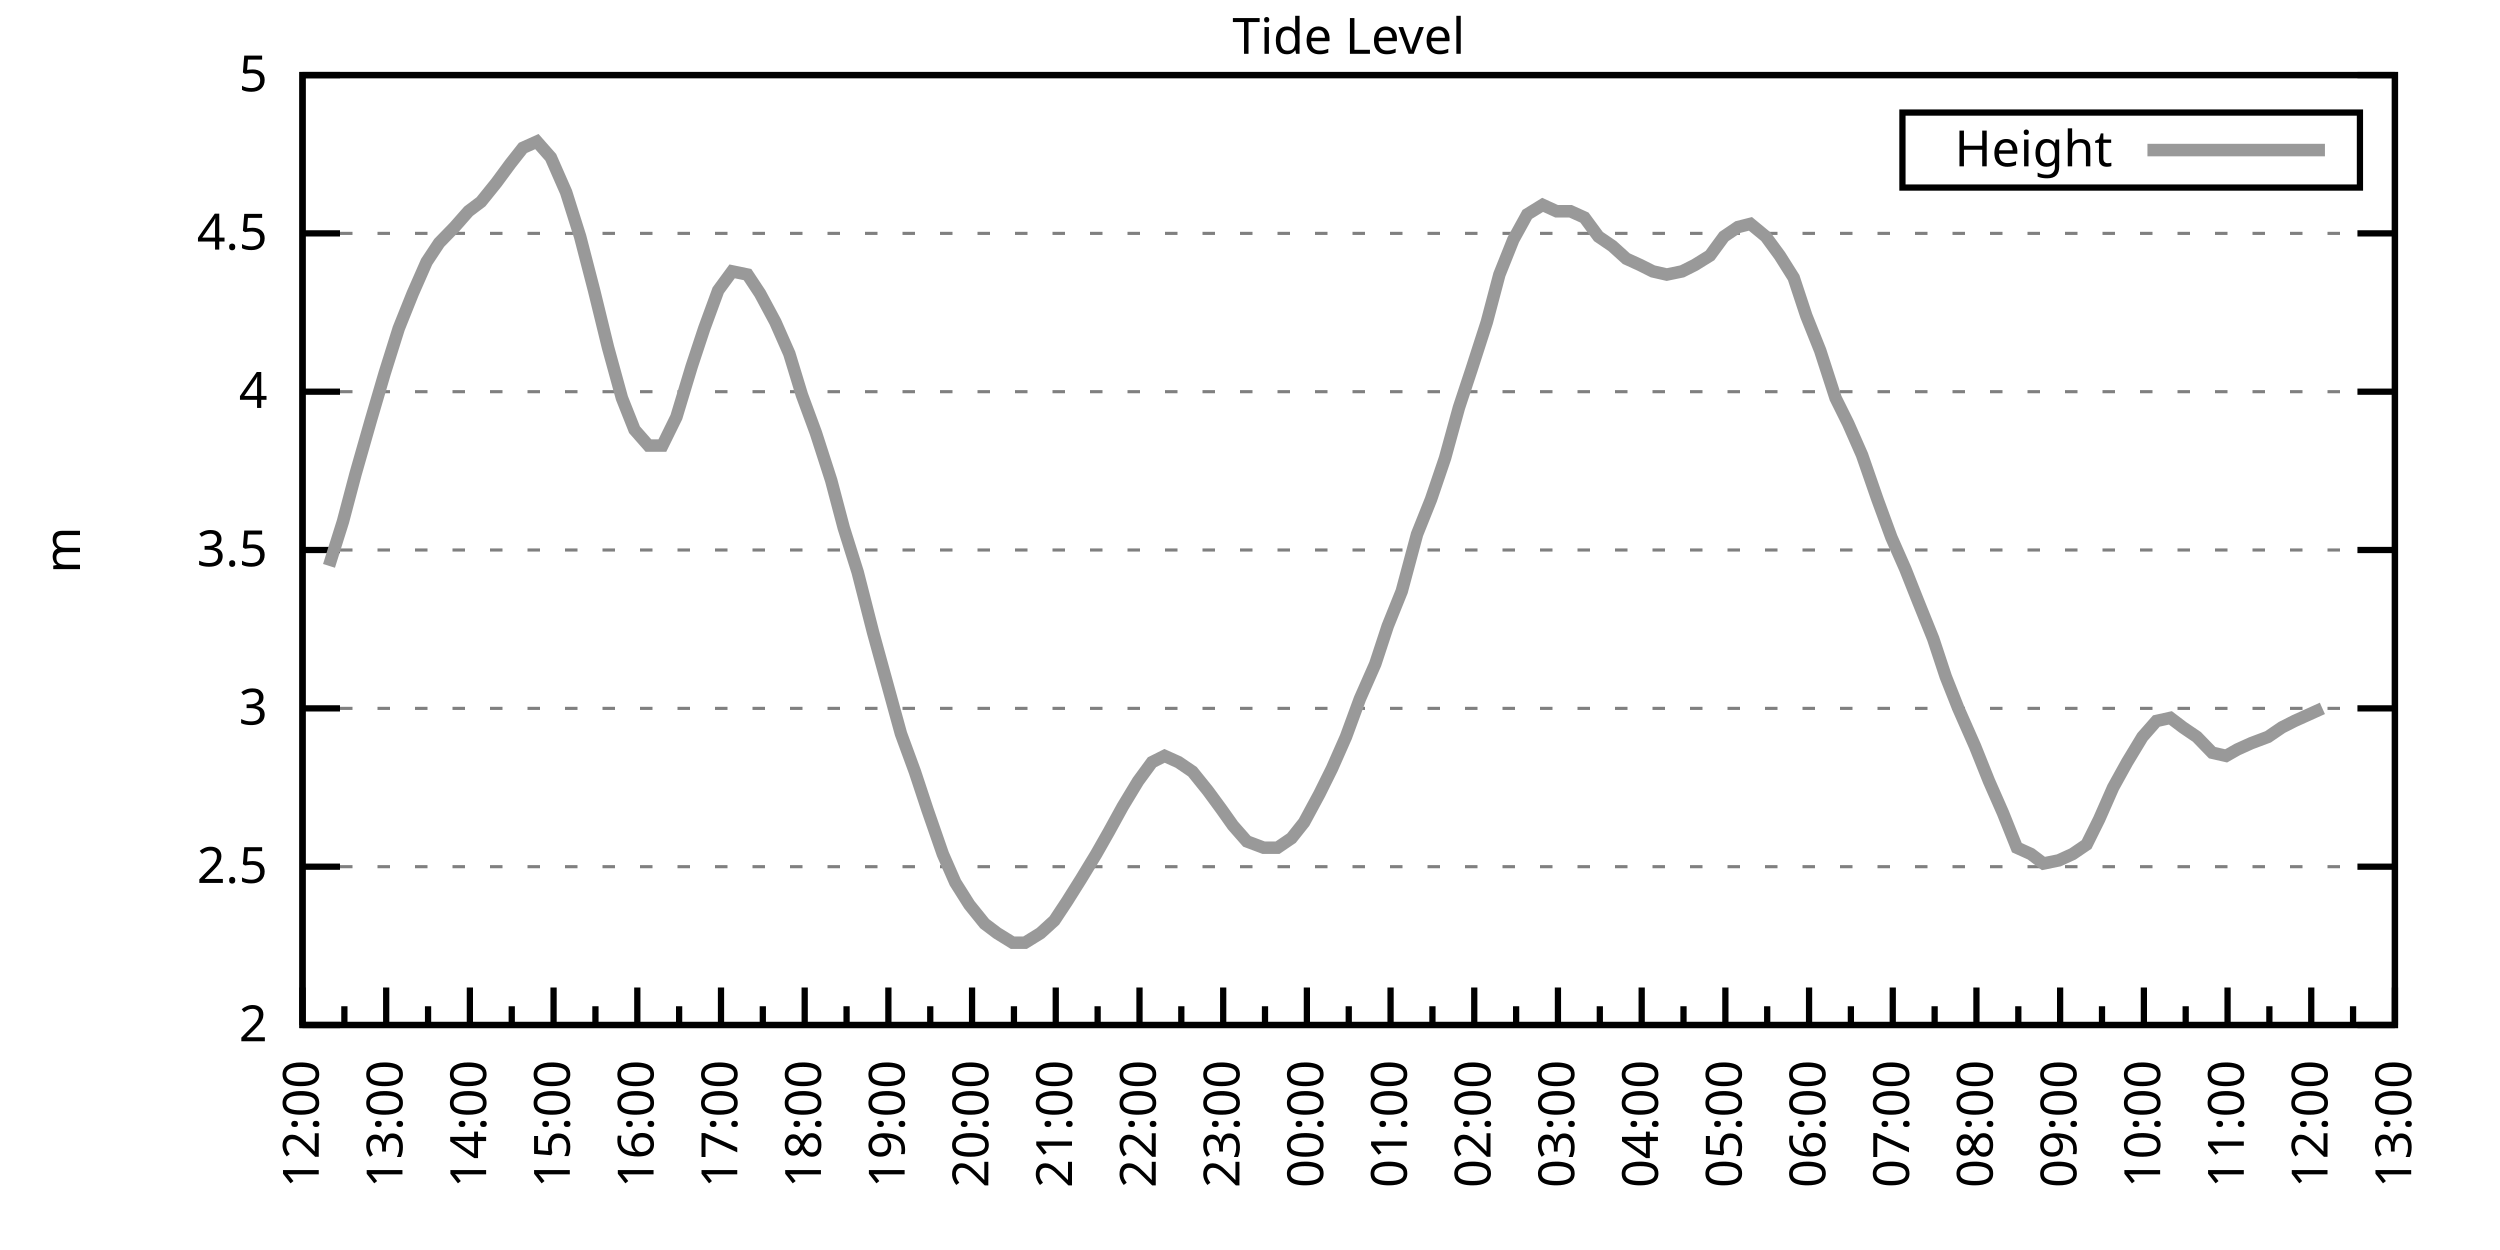
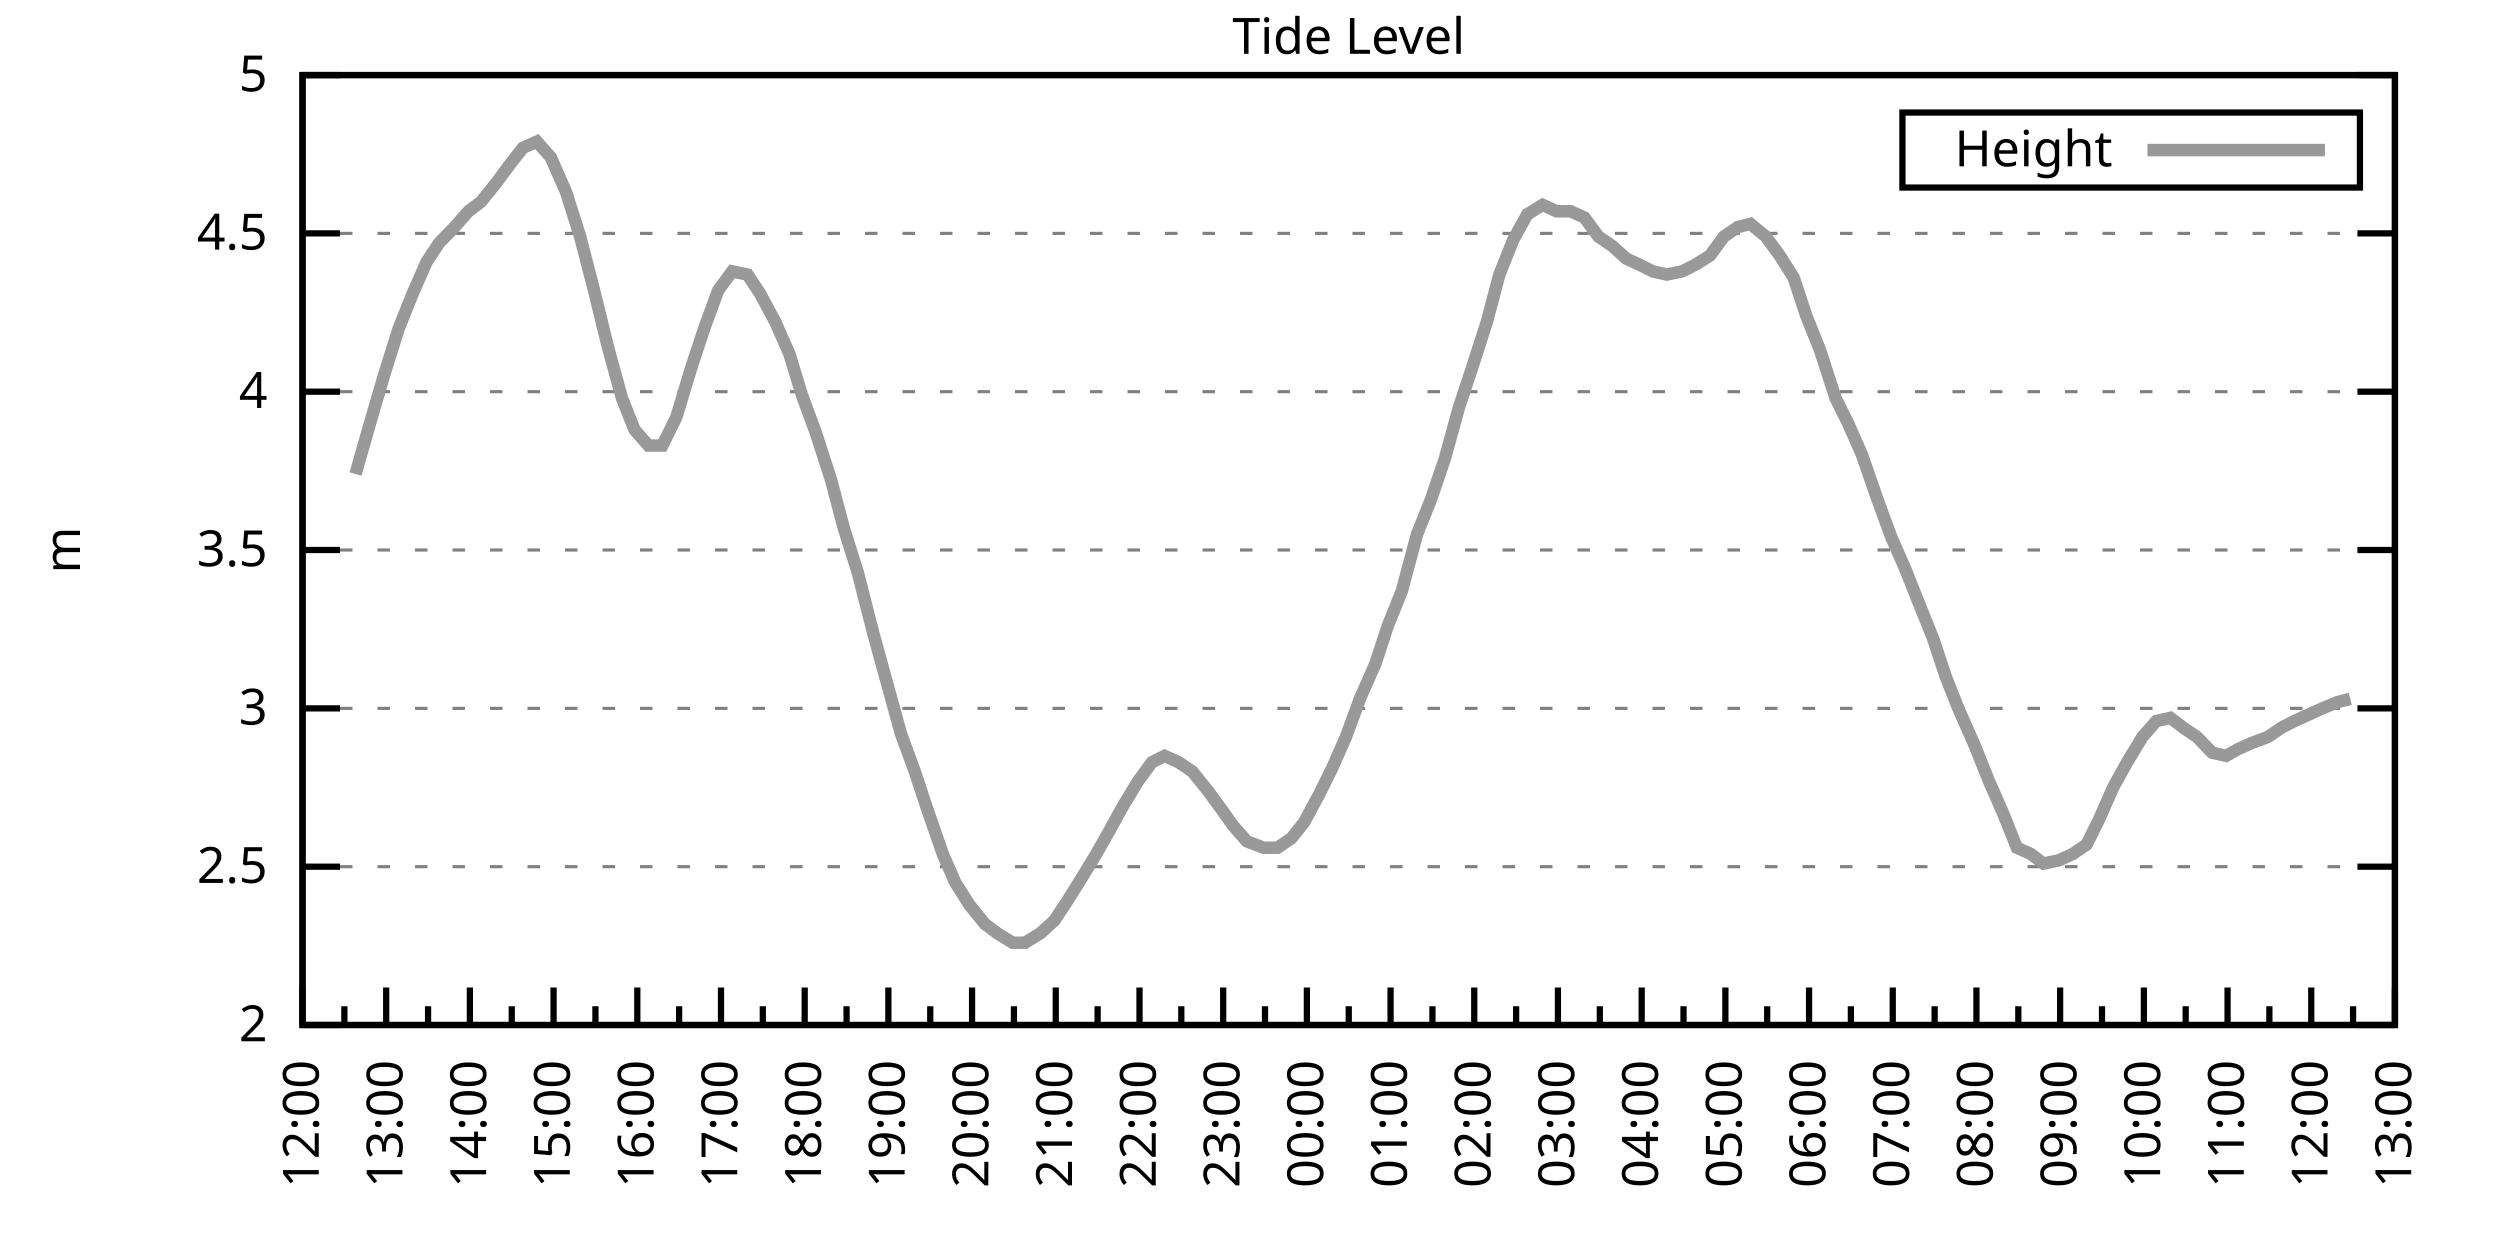
<svg xmlns="http://www.w3.org/2000/svg" xmlns:xlink="http://www.w3.org/1999/xlink" width="400" height="200" viewBox="0 0 400 200">
  <g id="gnuplot_canvas">
    <rect x="0" y="0" width="400" height="200" fill="none" />
    <defs>
      <circle id="gpDot" r="0.5" stroke-width="0.5" stroke="currentColor" />
      <path id="gpPt0" stroke-width="0.333" stroke="currentColor" d="M-1,0 h2 M0,-1 v2" />
      <path id="gpPt1" stroke-width="0.333" stroke="currentColor" d="M-1,-1 L1,1 M1,-1 L-1,1" />
      <path id="gpPt2" stroke-width="0.333" stroke="currentColor" d="M-1,0 L1,0 M0,-1 L0,1 M-1,-1 L1,1 M-1,1 L1,-1" />
      <rect id="gpPt3" stroke-width="0.333" stroke="currentColor" x="-1" y="-1" width="2" height="2" />
      <rect id="gpPt4" stroke-width="0.333" stroke="currentColor" fill="currentColor" x="-1" y="-1" width="2" height="2" />
      <circle id="gpPt5" stroke-width="0.333" stroke="currentColor" cx="0" cy="0" r="1" />
      <use xlink:href="#gpPt5" id="gpPt6" fill="currentColor" stroke="none" />
      <path id="gpPt7" stroke-width="0.333" stroke="currentColor" d="M0,-1.33 L-1.33,0.67 L1.33,0.67 z" />
      <use xlink:href="#gpPt7" id="gpPt8" fill="currentColor" stroke="none" />
      <use xlink:href="#gpPt7" id="gpPt9" stroke="currentColor" transform="rotate(180)" />
      <use xlink:href="#gpPt9" id="gpPt10" fill="currentColor" stroke="none" />
      <use xlink:href="#gpPt3" id="gpPt11" stroke="currentColor" transform="rotate(45)" />
      <use xlink:href="#gpPt11" id="gpPt12" fill="currentColor" stroke="none" />
      <path id="gpPt13" stroke-width="0.333" stroke="currentColor" d="M0,1.330 L1.265,0.411 L0.782,-1.067 L-0.782,-1.076 L-1.265,0.411 z" />
      <use xlink:href="#gpPt13" id="gpPt14" fill="currentColor" stroke="none" />
      <filter id="textbox" filterUnits="objectBoundingBox" x="0" y="0" height="1" width="1">
        <feFlood flood-color="white" flood-opacity="1" result="bgnd" />
        <feComposite in="SourceGraphic" in2="bgnd" operator="atop" />
      </filter>
      <filter id="greybox" filterUnits="objectBoundingBox" x="0" y="0" height="1" width="1">
        <feFlood flood-color="lightgrey" flood-opacity="1" result="grey" />
        <feComposite in="SourceGraphic" in2="grey" operator="atop" />
      </filter>
    </defs>
    <g fill="none" color="white" stroke="currentColor" stroke-width="1.00" stroke-linecap="butt" stroke-linejoin="miter">
</g>
    <g fill="none" color="black" stroke="currentColor" stroke-width="1.00" stroke-linecap="butt" stroke-linejoin="miter">
      <g stroke="none" shape-rendering="crispEdges">
        <polygon fill="rgb(255, 255, 255)" points="48.40,164.00 383.18,164.00 383.18,12.02 48.40,12.02 " />
      </g>
    </g>
    <g fill="none" color="black" stroke="currentColor" stroke-width="1.00" stroke-linecap="butt" stroke-linejoin="miter">
</g>
    <g fill="none" color="black" stroke="black" stroke-width="0.50" stroke-linecap="butt" stroke-linejoin="miter">
</g>
    <g fill="none" color="gray" stroke="currentColor" stroke-width="0.50" stroke-linecap="butt" stroke-linejoin="miter">
      <path stroke="gray" stroke-dasharray="2,4" class="gridline" d="M48.40,164.00 L383.19,164.00  " />
    </g>
    <g fill="none" color="gray" stroke="gray" stroke-width="1.00" stroke-linecap="butt" stroke-linejoin="miter">
</g>
    <g fill="none" color="black" stroke="currentColor" stroke-width="1.00" stroke-linecap="butt" stroke-linejoin="miter">
      <path stroke="black" d="M48.40,164.00 L54.40,164.00 M383.19,164.00 L377.19,164.00  " />
      <g transform="translate(42.80,166.60)" stroke="none" fill="black" font-family="Sans" font-size="8.00" text-anchor="end">
        <text>
          <tspan font-family="Sans"> 2</tspan>
        </text>
      </g>
    </g>
    <g fill="none" color="black" stroke="currentColor" stroke-width="1.00" stroke-linecap="butt" stroke-linejoin="miter">
</g>
    <g fill="none" color="black" stroke="black" stroke-width="0.50" stroke-linecap="butt" stroke-linejoin="miter">
</g>
    <g fill="none" color="gray" stroke="currentColor" stroke-width="0.50" stroke-linecap="butt" stroke-linejoin="miter">
      <path stroke="gray" stroke-dasharray="2,4" class="gridline" d="M48.40,138.67 L383.19,138.67  " />
    </g>
    <g fill="none" color="gray" stroke="gray" stroke-width="1.00" stroke-linecap="butt" stroke-linejoin="miter">
</g>
    <g fill="none" color="black" stroke="currentColor" stroke-width="1.00" stroke-linecap="butt" stroke-linejoin="miter">
      <path stroke="black" d="M48.40,138.67 L54.40,138.67 M383.19,138.67 L377.19,138.67  " />
      <g transform="translate(42.80,141.27)" stroke="none" fill="black" font-family="Sans" font-size="8.00" text-anchor="end">
        <text>
          <tspan font-family="Sans"> 2.5</tspan>
        </text>
      </g>
    </g>
    <g fill="none" color="black" stroke="currentColor" stroke-width="1.00" stroke-linecap="butt" stroke-linejoin="miter">
</g>
    <g fill="none" color="black" stroke="black" stroke-width="0.50" stroke-linecap="butt" stroke-linejoin="miter">
</g>
    <g fill="none" color="gray" stroke="currentColor" stroke-width="0.50" stroke-linecap="butt" stroke-linejoin="miter">
      <path stroke="gray" stroke-dasharray="2,4" class="gridline" d="M48.40,113.34 L383.19,113.34  " />
    </g>
    <g fill="none" color="gray" stroke="gray" stroke-width="1.00" stroke-linecap="butt" stroke-linejoin="miter">
</g>
    <g fill="none" color="black" stroke="currentColor" stroke-width="1.00" stroke-linecap="butt" stroke-linejoin="miter">
      <path stroke="black" d="M48.40,113.34 L54.40,113.34 M383.19,113.34 L377.19,113.34  " />
      <g transform="translate(42.80,115.94)" stroke="none" fill="black" font-family="Sans" font-size="8.00" text-anchor="end">
        <text>
          <tspan font-family="Sans"> 3</tspan>
        </text>
      </g>
    </g>
    <g fill="none" color="black" stroke="currentColor" stroke-width="1.00" stroke-linecap="butt" stroke-linejoin="miter">
</g>
    <g fill="none" color="black" stroke="black" stroke-width="0.50" stroke-linecap="butt" stroke-linejoin="miter">
</g>
    <g fill="none" color="gray" stroke="currentColor" stroke-width="0.50" stroke-linecap="butt" stroke-linejoin="miter">
      <path stroke="gray" stroke-dasharray="2,4" class="gridline" d="M48.40,88.00 L383.19,88.00  " />
    </g>
    <g fill="none" color="gray" stroke="gray" stroke-width="1.00" stroke-linecap="butt" stroke-linejoin="miter">
</g>
    <g fill="none" color="black" stroke="currentColor" stroke-width="1.00" stroke-linecap="butt" stroke-linejoin="miter">
      <path stroke="black" d="M48.40,88.00 L54.40,88.00 M383.19,88.00 L377.19,88.00  " />
      <g transform="translate(42.80,90.60)" stroke="none" fill="black" font-family="Sans" font-size="8.00" text-anchor="end">
        <text>
          <tspan font-family="Sans"> 3.5</tspan>
        </text>
      </g>
    </g>
    <g fill="none" color="black" stroke="currentColor" stroke-width="1.00" stroke-linecap="butt" stroke-linejoin="miter">
</g>
    <g fill="none" color="black" stroke="black" stroke-width="0.50" stroke-linecap="butt" stroke-linejoin="miter">
</g>
    <g fill="none" color="gray" stroke="currentColor" stroke-width="0.50" stroke-linecap="butt" stroke-linejoin="miter">
      <path stroke="gray" stroke-dasharray="2,4" class="gridline" d="M48.40,62.67 L383.19,62.67  " />
    </g>
    <g fill="none" color="gray" stroke="gray" stroke-width="1.00" stroke-linecap="butt" stroke-linejoin="miter">
</g>
    <g fill="none" color="black" stroke="currentColor" stroke-width="1.00" stroke-linecap="butt" stroke-linejoin="miter">
      <path stroke="black" d="M48.40,62.67 L54.40,62.67 M383.19,62.67 L377.19,62.67  " />
      <g transform="translate(42.80,65.27)" stroke="none" fill="black" font-family="Sans" font-size="8.00" text-anchor="end">
        <text>
          <tspan font-family="Sans"> 4</tspan>
        </text>
      </g>
    </g>
    <g fill="none" color="black" stroke="currentColor" stroke-width="1.00" stroke-linecap="butt" stroke-linejoin="miter">
</g>
    <g fill="none" color="black" stroke="black" stroke-width="0.50" stroke-linecap="butt" stroke-linejoin="miter">
</g>
    <g fill="none" color="gray" stroke="currentColor" stroke-width="0.50" stroke-linecap="butt" stroke-linejoin="miter">
      <path stroke="gray" stroke-dasharray="2,4" class="gridline" d="M48.40,37.34 L383.19,37.34  " />
    </g>
    <g fill="none" color="gray" stroke="gray" stroke-width="1.00" stroke-linecap="butt" stroke-linejoin="miter">
</g>
    <g fill="none" color="black" stroke="currentColor" stroke-width="1.00" stroke-linecap="butt" stroke-linejoin="miter">
      <path stroke="black" d="M48.40,37.34 L54.40,37.34 M383.19,37.34 L377.19,37.34  " />
      <g transform="translate(42.80,39.94)" stroke="none" fill="black" font-family="Sans" font-size="8.00" text-anchor="end">
        <text>
          <tspan font-family="Sans"> 4.5</tspan>
        </text>
      </g>
    </g>
    <g fill="none" color="black" stroke="currentColor" stroke-width="1.00" stroke-linecap="butt" stroke-linejoin="miter">
</g>
    <g fill="none" color="black" stroke="black" stroke-width="0.50" stroke-linecap="butt" stroke-linejoin="miter">
</g>
    <g fill="none" color="gray" stroke="currentColor" stroke-width="0.50" stroke-linecap="butt" stroke-linejoin="miter">
      <path stroke="gray" stroke-dasharray="2,4" class="gridline" d="M48.40,12.01 L383.19,12.01  " />
    </g>
    <g fill="none" color="gray" stroke="gray" stroke-width="1.00" stroke-linecap="butt" stroke-linejoin="miter">
</g>
    <g fill="none" color="black" stroke="currentColor" stroke-width="1.00" stroke-linecap="butt" stroke-linejoin="miter">
      <path stroke="black" d="M48.40,12.01 L54.40,12.01 M383.19,12.01 L377.19,12.01  " />
      <g transform="translate(42.80,14.61)" stroke="none" fill="black" font-family="Sans" font-size="8.00" text-anchor="end">
        <text>
          <tspan font-family="Sans"> 5</tspan>
        </text>
      </g>
    </g>
    <g fill="none" color="black" stroke="currentColor" stroke-width="1.00" stroke-linecap="butt" stroke-linejoin="miter">
      <path stroke="black" d="M48.40,164.00 L48.40,158.00  " />
      <g transform="translate(51.00,169.60) rotate(270)" stroke="none" fill="black" font-family="Sans" font-size="8.00" text-anchor="end">
        <text>
          <tspan font-family="Sans">12:00</tspan>
        </text>
      </g>
    </g>
    <g fill="none" color="black" stroke="currentColor" stroke-width="1.00" stroke-linecap="butt" stroke-linejoin="miter">
      <path stroke="black" d="M55.10,164.00 L55.10,161.00 M61.79,164.00 L61.79,158.00  " />
      <g transform="translate(64.39,169.60) rotate(270)" stroke="none" fill="black" font-family="Sans" font-size="8.00" text-anchor="end">
        <text>
          <tspan font-family="Sans">13:00</tspan>
        </text>
      </g>
    </g>
    <g fill="none" color="black" stroke="currentColor" stroke-width="1.00" stroke-linecap="butt" stroke-linejoin="miter">
      <path stroke="black" d="M68.49,164.00 L68.49,161.00 M75.18,164.00 L75.18,158.00  " />
      <g transform="translate(77.78,169.60) rotate(270)" stroke="none" fill="black" font-family="Sans" font-size="8.00" text-anchor="end">
        <text>
          <tspan font-family="Sans">14:00</tspan>
        </text>
      </g>
    </g>
    <g fill="none" color="black" stroke="currentColor" stroke-width="1.00" stroke-linecap="butt" stroke-linejoin="miter">
      <path stroke="black" d="M81.88,164.00 L81.88,161.00 M88.57,164.00 L88.57,158.00  " />
      <g transform="translate(91.17,169.60) rotate(270)" stroke="none" fill="black" font-family="Sans" font-size="8.00" text-anchor="end">
        <text>
          <tspan font-family="Sans">15:00</tspan>
        </text>
      </g>
    </g>
    <g fill="none" color="black" stroke="currentColor" stroke-width="1.00" stroke-linecap="butt" stroke-linejoin="miter">
      <path stroke="black" d="M95.27,164.00 L95.27,161.00 M101.97,164.00 L101.97,158.00  " />
      <g transform="translate(104.57,169.60) rotate(270)" stroke="none" fill="black" font-family="Sans" font-size="8.00" text-anchor="end">
        <text>
          <tspan font-family="Sans">16:00</tspan>
        </text>
      </g>
    </g>
    <g fill="none" color="black" stroke="currentColor" stroke-width="1.00" stroke-linecap="butt" stroke-linejoin="miter">
      <path stroke="black" d="M108.66,164.00 L108.66,161.00 M115.36,164.00 L115.36,158.00  " />
      <g transform="translate(117.96,169.60) rotate(270)" stroke="none" fill="black" font-family="Sans" font-size="8.00" text-anchor="end">
        <text>
          <tspan font-family="Sans">17:00</tspan>
        </text>
      </g>
    </g>
    <g fill="none" color="black" stroke="currentColor" stroke-width="1.00" stroke-linecap="butt" stroke-linejoin="miter">
      <path stroke="black" d="M122.05,164.00 L122.05,161.00 M128.75,164.00 L128.75,158.00  " />
      <g transform="translate(131.35,169.60) rotate(270)" stroke="none" fill="black" font-family="Sans" font-size="8.00" text-anchor="end">
        <text>
          <tspan font-family="Sans">18:00</tspan>
        </text>
      </g>
    </g>
    <g fill="none" color="black" stroke="currentColor" stroke-width="1.00" stroke-linecap="butt" stroke-linejoin="miter">
      <path stroke="black" d="M135.45,164.00 L135.45,161.00 M142.14,164.00 L142.14,158.00  " />
      <g transform="translate(144.74,169.60) rotate(270)" stroke="none" fill="black" font-family="Sans" font-size="8.00" text-anchor="end">
        <text>
          <tspan font-family="Sans">19:00</tspan>
        </text>
      </g>
    </g>
    <g fill="none" color="black" stroke="currentColor" stroke-width="1.00" stroke-linecap="butt" stroke-linejoin="miter">
      <path stroke="black" d="M148.84,164.00 L148.84,161.00 M155.53,164.00 L155.53,158.00  " />
      <g transform="translate(158.13,169.60) rotate(270)" stroke="none" fill="black" font-family="Sans" font-size="8.00" text-anchor="end">
        <text>
          <tspan font-family="Sans">20:00</tspan>
        </text>
      </g>
    </g>
    <g fill="none" color="black" stroke="currentColor" stroke-width="1.00" stroke-linecap="butt" stroke-linejoin="miter">
      <path stroke="black" d="M162.23,164.00 L162.23,161.00 M168.92,164.00 L168.92,158.00  " />
      <g transform="translate(171.52,169.60) rotate(270)" stroke="none" fill="black" font-family="Sans" font-size="8.00" text-anchor="end">
        <text>
          <tspan font-family="Sans">21:00</tspan>
        </text>
      </g>
    </g>
    <g fill="none" color="black" stroke="currentColor" stroke-width="1.00" stroke-linecap="butt" stroke-linejoin="miter">
      <path stroke="black" d="M175.62,164.00 L175.62,161.00 M182.32,164.00 L182.32,158.00  " />
      <g transform="translate(184.92,169.60) rotate(270)" stroke="none" fill="black" font-family="Sans" font-size="8.00" text-anchor="end">
        <text>
          <tspan font-family="Sans">22:00</tspan>
        </text>
      </g>
    </g>
    <g fill="none" color="black" stroke="currentColor" stroke-width="1.00" stroke-linecap="butt" stroke-linejoin="miter">
      <path stroke="black" d="M189.01,164.00 L189.01,161.00 M195.71,164.00 L195.71,158.00  " />
      <g transform="translate(198.31,169.60) rotate(270)" stroke="none" fill="black" font-family="Sans" font-size="8.00" text-anchor="end">
        <text>
          <tspan font-family="Sans">23:00</tspan>
        </text>
      </g>
    </g>
    <g fill="none" color="black" stroke="currentColor" stroke-width="1.00" stroke-linecap="butt" stroke-linejoin="miter">
      <path stroke="black" d="M202.40,164.00 L202.40,161.00 M209.10,164.00 L209.10,158.00  " />
      <g transform="translate(211.70,169.60) rotate(270)" stroke="none" fill="black" font-family="Sans" font-size="8.00" text-anchor="end">
        <text>
          <tspan font-family="Sans">00:00</tspan>
        </text>
      </g>
    </g>
    <g fill="none" color="black" stroke="currentColor" stroke-width="1.00" stroke-linecap="butt" stroke-linejoin="miter">
      <path stroke="black" d="M215.80,164.00 L215.80,161.00 M222.49,164.00 L222.49,158.00  " />
      <g transform="translate(225.09,169.60) rotate(270)" stroke="none" fill="black" font-family="Sans" font-size="8.00" text-anchor="end">
        <text>
          <tspan font-family="Sans">01:00</tspan>
        </text>
      </g>
    </g>
    <g fill="none" color="black" stroke="currentColor" stroke-width="1.00" stroke-linecap="butt" stroke-linejoin="miter">
      <path stroke="black" d="M229.19,164.00 L229.19,161.00 M235.88,164.00 L235.88,158.00  " />
      <g transform="translate(238.48,169.60) rotate(270)" stroke="none" fill="black" font-family="Sans" font-size="8.00" text-anchor="end">
        <text>
          <tspan font-family="Sans">02:00</tspan>
        </text>
      </g>
    </g>
    <g fill="none" color="black" stroke="currentColor" stroke-width="1.00" stroke-linecap="butt" stroke-linejoin="miter">
      <path stroke="black" d="M242.58,164.00 L242.58,161.00 M249.27,164.00 L249.27,158.00  " />
      <g transform="translate(251.87,169.60) rotate(270)" stroke="none" fill="black" font-family="Sans" font-size="8.00" text-anchor="end">
        <text>
          <tspan font-family="Sans">03:00</tspan>
        </text>
      </g>
    </g>
    <g fill="none" color="black" stroke="currentColor" stroke-width="1.00" stroke-linecap="butt" stroke-linejoin="miter">
      <path stroke="black" d="M255.97,164.00 L255.97,161.00 M262.67,164.00 L262.67,158.00  " />
      <g transform="translate(265.27,169.60) rotate(270)" stroke="none" fill="black" font-family="Sans" font-size="8.00" text-anchor="end">
        <text>
          <tspan font-family="Sans">04:00</tspan>
        </text>
      </g>
    </g>
    <g fill="none" color="black" stroke="currentColor" stroke-width="1.00" stroke-linecap="butt" stroke-linejoin="miter">
      <path stroke="black" d="M269.36,164.00 L269.36,161.00 M276.06,164.00 L276.06,158.00  " />
      <g transform="translate(278.66,169.60) rotate(270)" stroke="none" fill="black" font-family="Sans" font-size="8.00" text-anchor="end">
        <text>
          <tspan font-family="Sans">05:00</tspan>
        </text>
      </g>
    </g>
    <g fill="none" color="black" stroke="currentColor" stroke-width="1.00" stroke-linecap="butt" stroke-linejoin="miter">
      <path stroke="black" d="M282.75,164.00 L282.75,161.00 M289.45,164.00 L289.45,158.00  " />
      <g transform="translate(292.05,169.60) rotate(270)" stroke="none" fill="black" font-family="Sans" font-size="8.00" text-anchor="end">
        <text>
          <tspan font-family="Sans">06:00</tspan>
        </text>
      </g>
    </g>
    <g fill="none" color="black" stroke="currentColor" stroke-width="1.00" stroke-linecap="butt" stroke-linejoin="miter">
      <path stroke="black" d="M296.14,164.00 L296.14,161.00 M302.84,164.00 L302.84,158.00  " />
      <g transform="translate(305.44,169.60) rotate(270)" stroke="none" fill="black" font-family="Sans" font-size="8.00" text-anchor="end">
        <text>
          <tspan font-family="Sans">07:00</tspan>
        </text>
      </g>
    </g>
    <g fill="none" color="black" stroke="currentColor" stroke-width="1.00" stroke-linecap="butt" stroke-linejoin="miter">
      <path stroke="black" d="M309.54,164.00 L309.54,161.00 M316.23,164.00 L316.23,158.00  " />
      <g transform="translate(318.83,169.60) rotate(270)" stroke="none" fill="black" font-family="Sans" font-size="8.00" text-anchor="end">
        <text>
          <tspan font-family="Sans">08:00</tspan>
        </text>
      </g>
    </g>
    <g fill="none" color="black" stroke="currentColor" stroke-width="1.00" stroke-linecap="butt" stroke-linejoin="miter">
      <path stroke="black" d="M322.93,164.00 L322.93,161.00 M329.62,164.00 L329.62,158.00  " />
      <g transform="translate(332.22,169.60) rotate(270)" stroke="none" fill="black" font-family="Sans" font-size="8.00" text-anchor="end">
        <text>
          <tspan font-family="Sans">09:00</tspan>
        </text>
      </g>
    </g>
    <g fill="none" color="black" stroke="currentColor" stroke-width="1.00" stroke-linecap="butt" stroke-linejoin="miter">
      <path stroke="black" d="M336.32,164.00 L336.32,161.00 M343.02,164.00 L343.02,158.00  " />
      <g transform="translate(345.62,169.60) rotate(270)" stroke="none" fill="black" font-family="Sans" font-size="8.00" text-anchor="end">
        <text>
          <tspan font-family="Sans">10:00</tspan>
        </text>
      </g>
    </g>
    <g fill="none" color="black" stroke="currentColor" stroke-width="1.00" stroke-linecap="butt" stroke-linejoin="miter">
      <path stroke="black" d="M349.71,164.00 L349.71,161.00 M356.41,164.00 L356.41,158.00  " />
      <g transform="translate(359.01,169.60) rotate(270)" stroke="none" fill="black" font-family="Sans" font-size="8.00" text-anchor="end">
        <text>
          <tspan font-family="Sans">11:00</tspan>
        </text>
      </g>
    </g>
    <g fill="none" color="black" stroke="currentColor" stroke-width="1.00" stroke-linecap="butt" stroke-linejoin="miter">
      <path stroke="black" d="M363.10,164.00 L363.10,161.00 M369.80,164.00 L369.80,158.00  " />
      <g transform="translate(372.40,169.60) rotate(270)" stroke="none" fill="black" font-family="Sans" font-size="8.00" text-anchor="end">
        <text>
          <tspan font-family="Sans">12:00</tspan>
        </text>
      </g>
    </g>
    <g fill="none" color="black" stroke="currentColor" stroke-width="1.00" stroke-linecap="butt" stroke-linejoin="miter">
      <path stroke="black" d="M376.49,164.00 L376.49,161.00 M383.19,164.00 L383.19,158.00  " />
      <g transform="translate(385.79,169.60) rotate(270)" stroke="none" fill="black" font-family="Sans" font-size="8.00" text-anchor="end">
        <text>
          <tspan font-family="Sans">13:00</tspan>
        </text>
      </g>
    </g>
    <g fill="none" color="black" stroke="currentColor" stroke-width="1.00" stroke-linecap="butt" stroke-linejoin="miter">
</g>
    <g fill="none" color="black" stroke="currentColor" stroke-width="1.00" stroke-linecap="butt" stroke-linejoin="miter">
      <path stroke="black" d="M48.40,12.01 L48.40,164.00 L383.19,164.00 L383.19,12.01 L48.40,12.01 Z  " />
    </g>
    <g fill="none" color="black" stroke="currentColor" stroke-width="1.00" stroke-linecap="butt" stroke-linejoin="miter">
      <g transform="translate(12.80,88.01) rotate(270)" stroke="none" fill="black" font-family="Sans" font-size="8.00" text-anchor="middle">
        <text>
          <tspan font-family="Sans">m</tspan>
        </text>
      </g>
    </g>
    <g fill="none" color="black" stroke="currentColor" stroke-width="1.00" stroke-linecap="butt" stroke-linejoin="miter">
</g>
    <g fill="none" color="black" stroke="currentColor" stroke-width="1.00" stroke-linecap="butt" stroke-linejoin="miter">
      <path stroke="black" d="M304.39,30.01 L304.39,18.01 L377.59,18.01 L377.59,30.01 L304.39,30.01 Z  " />
    </g>
    <g id="Tide_level_plot_1">
      <g fill="none" color="white" stroke="black" stroke-width="2.00" stroke-linecap="butt" stroke-linejoin="miter">
</g>
      <g fill="none" color="black" stroke="currentColor" stroke-width="2.00" stroke-linecap="butt" stroke-linejoin="miter">
        <g transform="translate(337.99,26.61)" stroke="none" fill="black" font-family="Sans" font-size="8.00" text-anchor="end">
          <text>
            <tspan font-family="Sans">Height</tspan>
          </text>
        </g>
      </g>
      <g fill="none" color="black" stroke="currentColor" stroke-width="2.00" stroke-linecap="butt" stroke-linejoin="miter">
-         <path stroke="rgb(153, 153, 153)" d="M343.59,24.01 L371.99,24.01 M52.64,90.54 L54.87,83.45 L56.88,75.85 L59.34,67.23 L61.57,59.63 L63.80,52.54   L66.03,46.97 L68.26,41.90 L70.27,38.86 L72.73,36.33 L74.96,33.80 L76.97,32.28 L79.42,29.24 L81.66,26.20   L83.66,23.66 L85.90,22.65 L88.13,25.18 L90.58,30.76 L92.82,37.85 L95.05,46.46 L97.28,55.58 L99.51,63.69   L101.52,68.75 L103.75,71.29 L105.98,71.29 L108.22,66.73 L110.67,58.62 L112.68,52.54 L114.91,46.46 L117.14,43.42   L119.60,43.93 L121.61,46.97 L124.06,51.53 L126.29,56.59 L128.30,63.18 L130.54,69.26 L132.99,76.86 L135.00,84.46   L137.23,91.55 L139.69,101.18 L141.92,109.28 L144.15,117.39 L146.38,123.47 L148.39,129.55 L150.85,136.64 L152.85,141.20   L155.09,144.75 L157.54,147.79 L159.55,149.31 L162.01,150.83 L164.01,150.83 L166.47,149.31 L168.70,147.28 L170.71,144.24   L172.94,140.69 L175.40,136.64 L177.41,133.10 L179.64,129.04 L182.09,124.99 L184.32,121.95 L186.33,120.94 L188.57,121.95   L190.80,123.47 L193.25,126.51 L195.48,129.55 L197.27,132.08 L199.50,134.62 L202.18,135.63 L204.41,135.63 L206.64,134.11   L208.65,131.58 L211.11,127.02 L213.12,122.96 L215.35,117.90 L217.58,111.82 L220.04,106.24 L222.04,100.16 L224.28,94.59   L226.73,85.47 L228.96,79.90 L231.20,73.31 L233.43,65.21 L235.44,59.13 L237.89,51.53 L239.90,43.93 L242.13,38.35   L244.36,34.30 L246.82,32.78 L249.05,33.80 L251.28,33.80 L253.51,34.81 L255.75,37.85 L257.98,39.37 L260.21,41.39   L262.44,42.41 L264.45,43.42 L266.68,43.93 L269.14,43.42 L271.15,42.41 L273.60,40.89 L275.83,37.85 L278.07,36.33   L280.07,35.82 L282.53,37.85 L284.76,40.89 L286.99,44.43 L289.00,50.51 L291.23,56.09 L293.69,63.69 L295.70,67.74   L297.93,72.81 L300.39,79.90 L302.62,85.98 L304.85,91.04 L306.86,96.11 L309.31,102.19 L311.32,108.27 L313.33,113.34   L316.01,119.42 L318.24,124.99 L320.47,130.06 L322.70,135.63 L324.94,136.64 L326.95,138.16 L329.40,137.66 L331.63,136.64   L333.86,135.12 L335.87,131.07 L338.10,126.00 L340.34,121.95 L342.79,117.90 L345.02,115.36 L347.26,114.86 L349.26,116.38   L351.50,117.90 L353.95,120.43 L356.18,120.94 L357.97,119.92 L360.20,118.91 L362.88,117.90 L365.11,116.38 L367.12,115.36   L369.35,114.35 L371.58,113.34  " />
+         <path stroke="rgb(153, 153, 153)" d="M343.59,24.01 L371.99,24.01 M56.88,75.85 L59.34,67.23 L61.57,59.63 L63.80,52.54 L66.03,46.97 L68.26,41.90   L70.27,38.86 L72.73,36.33 L74.96,33.80 L76.97,32.28 L79.42,29.24 L81.66,26.20 L83.66,23.66 L85.90,22.65   L88.13,25.18 L90.58,30.76 L92.82,37.85 L95.05,46.46 L97.28,55.58 L99.51,63.69 L101.52,68.75 L103.75,71.29   L105.98,71.29 L108.22,66.73 L110.67,58.62 L112.68,52.54 L114.91,46.46 L117.14,43.42 L119.60,43.93 L121.61,46.97   L124.06,51.53 L126.29,56.59 L128.30,63.18 L130.54,69.26 L132.99,76.86 L135.00,84.46 L137.23,91.55 L139.69,101.18   L141.92,109.28 L144.15,117.39 L146.38,123.47 L148.39,129.55 L150.85,136.64 L152.85,141.20 L155.09,144.75 L157.54,147.79   L159.55,149.31 L162.01,150.83 L164.01,150.83 L166.47,149.31 L168.70,147.28 L170.71,144.24 L172.94,140.69 L175.40,136.64   L177.41,133.10 L179.64,129.04 L182.09,124.99 L184.32,121.95 L186.33,120.94 L188.57,121.95 L190.80,123.47 L193.25,126.51   L195.48,129.55 L197.27,132.08 L199.50,134.62 L202.18,135.63 L204.41,135.63 L206.64,134.11 L208.65,131.58 L211.11,127.02   L213.12,122.96 L215.35,117.90 L217.58,111.82 L220.04,106.24 L222.04,100.16 L224.28,94.59 L226.73,85.47 L228.96,79.90   L231.20,73.31 L233.43,65.21 L235.44,59.13 L237.89,51.53 L239.90,43.93 L242.13,38.35 L244.36,34.30 L246.82,32.78   L249.05,33.80 L251.28,33.80 L253.51,34.81 L255.75,37.85 L257.98,39.37 L260.21,41.39 L262.44,42.41 L264.45,43.42   L266.68,43.93 L269.14,43.42 L271.15,42.41 L273.60,40.89 L275.83,37.85 L278.07,36.33 L280.07,35.82 L282.53,37.85   L284.76,40.89 L286.99,44.43 L289.00,50.51 L291.23,56.09 L293.69,63.69 L295.70,67.74 L297.93,72.81 L300.39,79.90   L302.62,85.98 L304.85,91.04 L306.86,96.11 L309.31,102.19 L311.32,108.27 L313.33,113.34 L316.01,119.42 L318.24,124.99   L320.47,130.06 L322.70,135.63 L324.94,136.64 L326.95,138.16 L329.40,137.66 L331.63,136.64 L333.86,135.12 L335.87,131.07   L338.10,126.00 L340.34,121.95 L342.79,117.90 L345.02,115.36 L347.26,114.86 L349.26,116.38 L351.50,117.90 L353.95,120.43   L356.18,120.94 L357.97,119.92 L360.20,118.91 L362.88,117.90 L365.11,116.38 L367.12,115.36 L369.35,114.35 L371.58,113.34   L374.04,112.32 L376.05,111.82  " />
      </g>
    </g>
    <g fill="none" color="black" stroke="currentColor" stroke-width="2.00" stroke-linecap="butt" stroke-linejoin="miter">
</g>
    <g fill="none" color="black" stroke="black" stroke-width="1.00" stroke-linecap="butt" stroke-linejoin="miter">
</g>
    <g fill="none" color="black" stroke="currentColor" stroke-width="1.00" stroke-linecap="butt" stroke-linejoin="miter">
      <path stroke="black" d="M48.40,12.01 L48.40,164.00 L383.19,164.00 L383.19,12.01 L48.40,12.01 Z  " />
    </g>
    <g fill="none" color="black" stroke="currentColor" stroke-width="1.00" stroke-linecap="butt" stroke-linejoin="miter">
      <g transform="translate(215.79,8.61)" stroke="none" fill="black" font-family="Sans" font-size="8.00" text-anchor="middle">
        <text>
          <tspan font-family="Sans">Tide Level</tspan>
        </text>
      </g>
    </g>
    <g fill="none" color="black" stroke="currentColor" stroke-width="1.00" stroke-linecap="butt" stroke-linejoin="miter">
</g>
  </g>
</svg>
